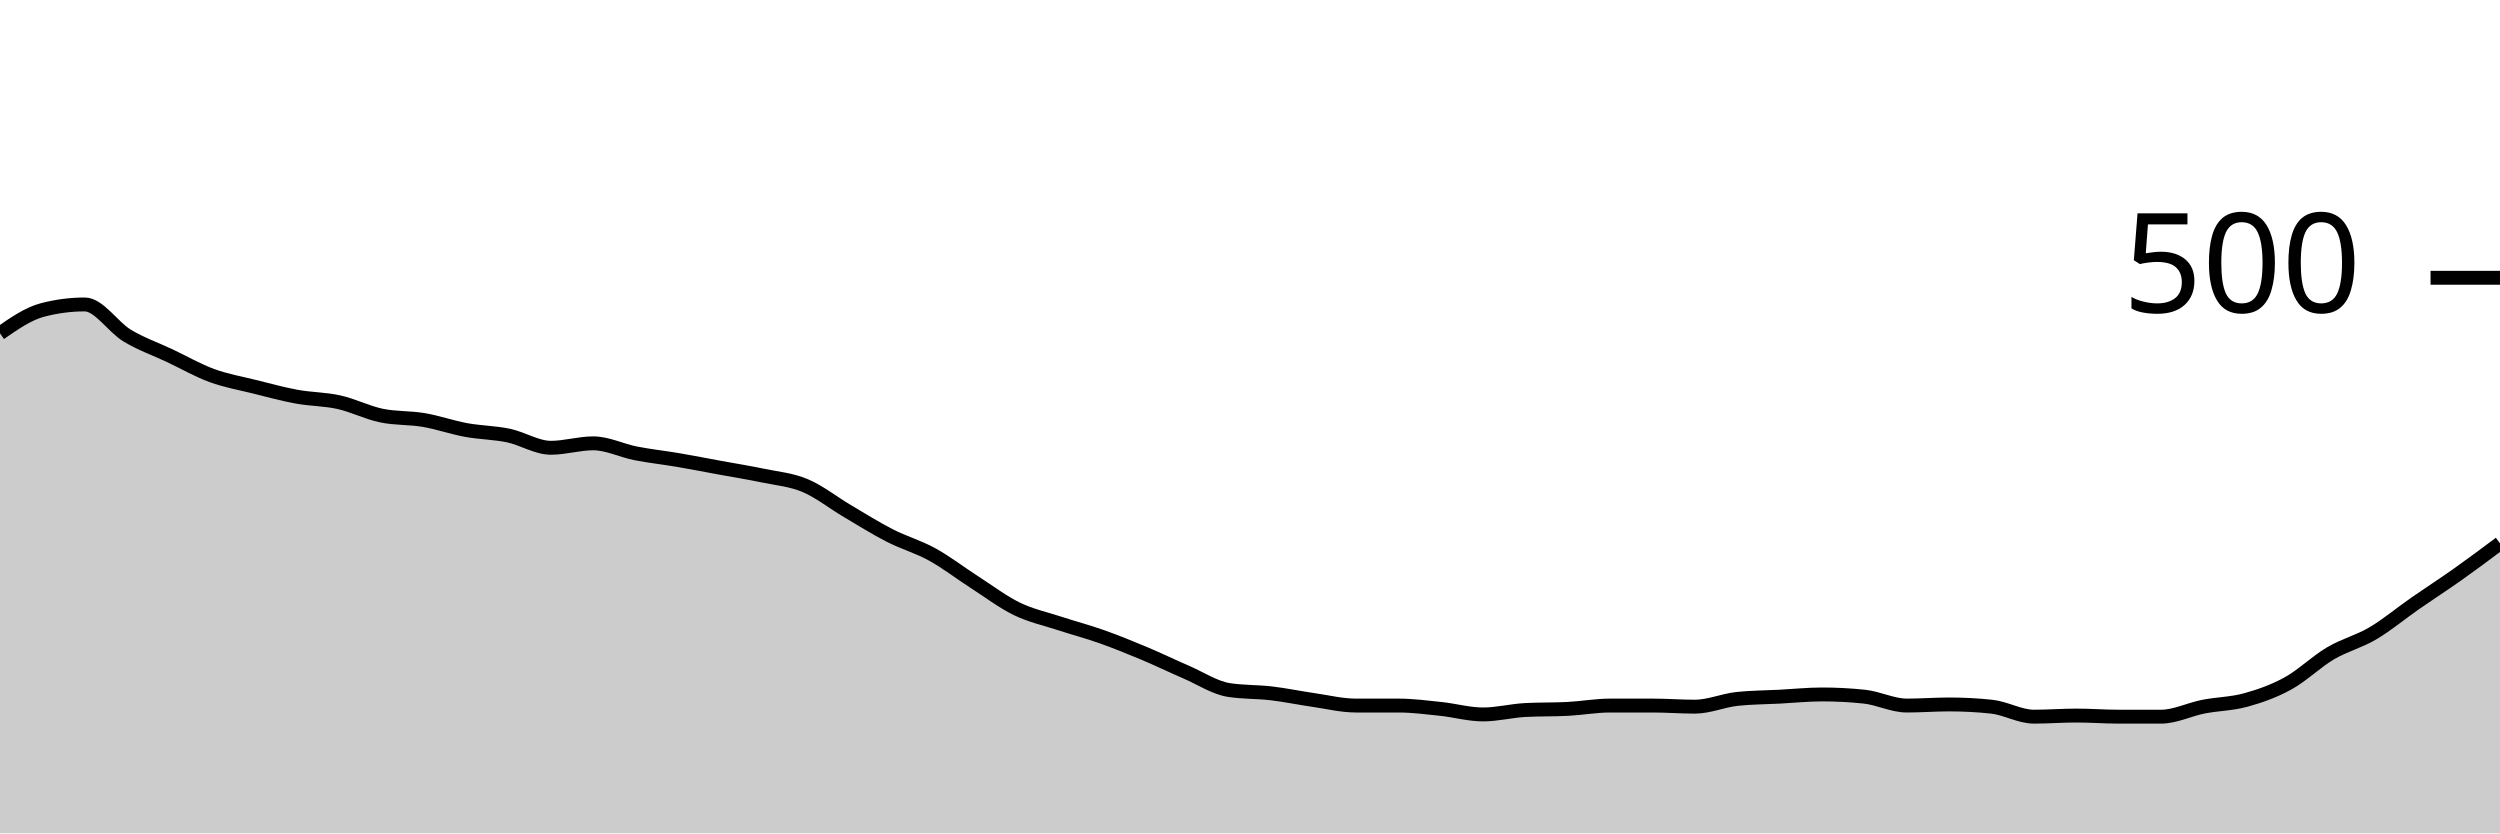
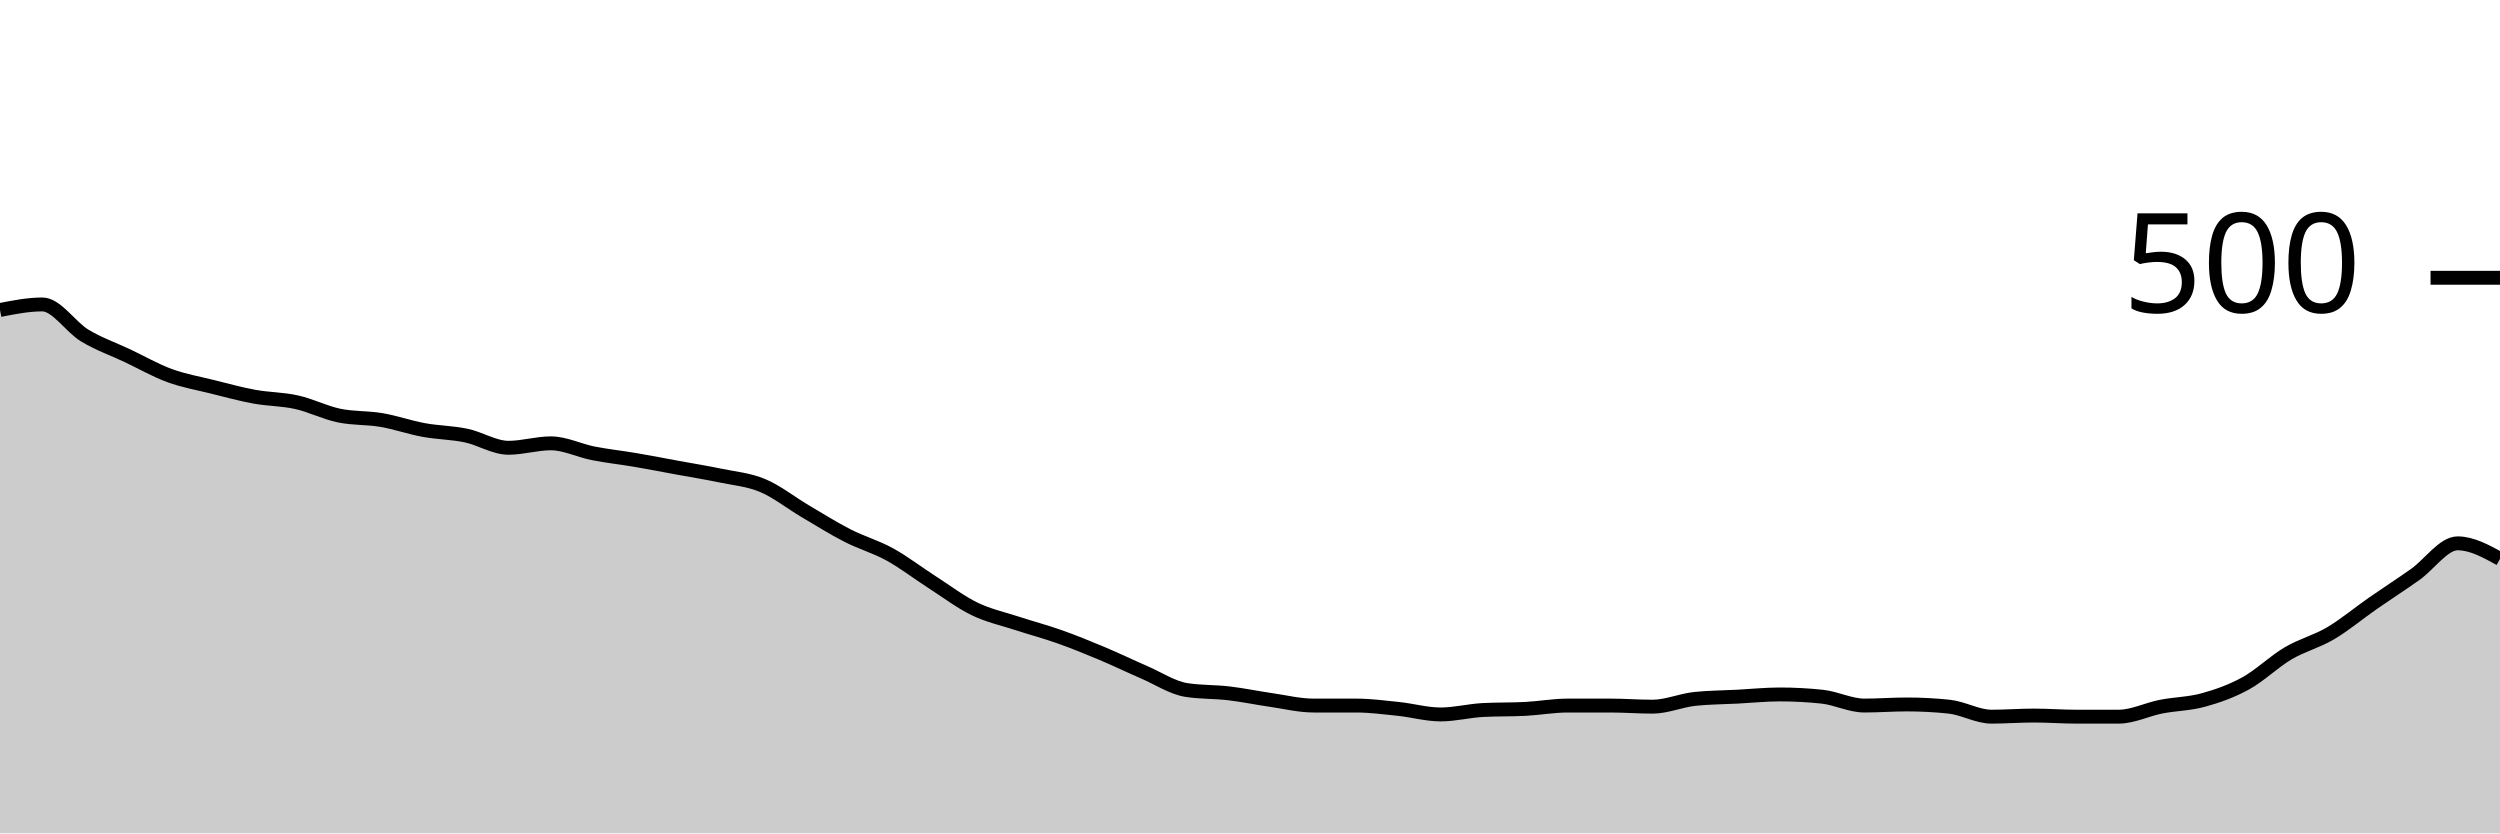
<svg xmlns="http://www.w3.org/2000/svg" viewBox="0 0 180 60">
  <g transform="translate(0,20)">
-     <path class="area" fill="rgba(0, 0, 0, 0.2)" d="M0,4C1.017,3.293,2.034,2.587,3.051,2.32C4.068,2.053,5.085,1.92,6.102,1.92C7.119,1.92,8.136,3.547,9.153,4.16C10.169,4.773,11.186,5.12,12.203,5.6C13.22,6.08,14.237,6.667,15.254,7.04C16.271,7.413,17.288,7.587,18.305,7.84C19.322,8.093,20.339,8.373,21.356,8.56C22.373,8.747,23.39,8.733,24.407,8.96C25.424,9.187,26.441,9.707,27.458,9.92C28.475,10.133,29.492,10.067,30.508,10.24C31.525,10.413,32.542,10.773,33.559,10.96C34.576,11.147,35.593,11.147,36.61,11.36C37.627,11.573,38.644,12.24,39.661,12.24C40.678,12.24,41.695,11.92,42.712,11.92C43.729,11.92,44.746,12.44,45.763,12.64C46.78,12.84,47.797,12.947,48.814,13.12C49.831,13.293,50.847,13.493,51.864,13.68C52.881,13.867,53.898,14.027,54.915,14.24C55.932,14.453,56.949,14.533,57.966,14.96C58.983,15.387,60,16.2,61.017,16.8C62.034,17.4,63.051,18.04,64.068,18.56C65.085,19.08,66.102,19.36,67.119,19.92C68.136,20.48,69.153,21.267,70.169,21.92C71.186,22.573,72.203,23.347,73.22,23.84C74.237,24.333,75.254,24.547,76.271,24.88C77.288,25.213,78.305,25.48,79.322,25.84C80.339,26.2,81.356,26.613,82.373,27.04C83.39,27.467,84.407,27.96,85.424,28.4C86.441,28.84,87.458,29.52,88.475,29.68C89.492,29.84,90.508,29.8,91.525,29.92C92.542,30.04,93.559,30.253,94.576,30.4C95.593,30.547,96.61,30.8,97.627,30.8C98.644,30.8,99.661,30.8,100.678,30.8C101.695,30.8,102.712,30.933,103.729,31.04C104.746,31.147,105.763,31.44,106.78,31.44C107.797,31.44,108.814,31.173,109.831,31.12C110.847,31.067,111.864,31.093,112.881,31.04C113.898,30.987,114.915,30.8,115.932,30.8C116.949,30.8,117.966,30.8,118.983,30.8C120,30.8,121.017,30.88,122.034,30.88C123.051,30.88,124.068,30.427,125.085,30.32C126.102,30.213,127.119,30.213,128.136,30.16C129.153,30.107,130.169,30,131.186,30C132.203,30,133.22,30.053,134.237,30.16C135.254,30.267,136.271,30.8,137.288,30.8C138.305,30.8,139.322,30.72,140.339,30.72C141.356,30.72,142.373,30.773,143.39,30.88C144.407,30.987,145.424,31.6,146.441,31.6C147.458,31.6,148.475,31.52,149.492,31.52C150.508,31.52,151.525,31.6,152.542,31.6C153.559,31.6,154.576,31.6,155.593,31.6C156.61,31.6,157.627,31.08,158.644,30.88C159.661,30.68,160.678,30.68,161.695,30.4C162.712,30.12,163.729,29.76,164.746,29.2C165.763,28.64,166.78,27.64,167.797,27.04C168.814,26.44,169.831,26.2,170.847,25.6C171.864,25,172.881,24.147,173.898,23.44C174.915,22.733,175.932,22.08,176.949,21.36C177.966,20.64,178.983,19.88,180,19.12L180,40C178.983,40,177.966,40,176.949,40C175.932,40,174.915,40,173.898,40C172.881,40,171.864,40,170.847,40C169.831,40,168.814,40,167.797,40C166.78,40,165.763,40,164.746,40C163.729,40,162.712,40,161.695,40C160.678,40,159.661,40,158.644,40C157.627,40,156.61,40,155.593,40C154.576,40,153.559,40,152.542,40C151.525,40,150.508,40,149.492,40C148.475,40,147.458,40,146.441,40C145.424,40,144.407,40,143.39,40C142.373,40,141.356,40,140.339,40C139.322,40,138.305,40,137.288,40C136.271,40,135.254,40,134.237,40C133.22,40,132.203,40,131.186,40C130.169,40,129.153,40,128.136,40C127.119,40,126.102,40,125.085,40C124.068,40,123.051,40,122.034,40C121.017,40,120,40,118.983,40C117.966,40,116.949,40,115.932,40C114.915,40,113.898,40,112.881,40C111.864,40,110.847,40,109.831,40C108.814,40,107.797,40,106.78,40C105.763,40,104.746,40,103.729,40C102.712,40,101.695,40,100.678,40C99.661,40,98.644,40,97.627,40C96.61,40,95.593,40,94.576,40C93.559,40,92.542,40,91.525,40C90.508,40,89.492,40,88.475,40C87.458,40,86.441,40,85.424,40C84.407,40,83.39,40,82.373,40C81.356,40,80.339,40,79.322,40C78.305,40,77.288,40,76.271,40C75.254,40,74.237,40,73.22,40C72.203,40,71.186,40,70.169,40C69.153,40,68.136,40,67.119,40C66.102,40,65.085,40,64.068,40C63.051,40,62.034,40,61.017,40C60,40,58.983,40,57.966,40C56.949,40,55.932,40,54.915,40C53.898,40,52.881,40,51.864,40C50.847,40,49.831,40,48.814,40C47.797,40,46.78,40,45.763,40C44.746,40,43.729,40,42.712,40C41.695,40,40.678,40,39.661,40C38.644,40,37.627,40,36.61,40C35.593,40,34.576,40,33.559,40C32.542,40,31.525,40,30.508,40C29.492,40,28.475,40,27.458,40C26.441,40,25.424,40,24.407,40C23.39,40,22.373,40,21.356,40C20.339,40,19.322,40,18.305,40C17.288,40,16.271,40,15.254,40C14.237,40,13.22,40,12.203,40C11.186,40,10.169,40,9.153,40C8.136,40,7.119,40,6.102,40C5.085,40,4.068,40,3.051,40C2.034,40,1.017,40,0,40Z" />
-     <path class="line" stroke="black" fill="none" d="M0,4C1.017,3.293,2.034,2.587,3.051,2.32C4.068,2.053,5.085,1.92,6.102,1.92C7.119,1.92,8.136,3.547,9.153,4.16C10.169,4.773,11.186,5.12,12.203,5.6C13.22,6.08,14.237,6.667,15.254,7.04C16.271,7.413,17.288,7.587,18.305,7.84C19.322,8.093,20.339,8.373,21.356,8.56C22.373,8.747,23.39,8.733,24.407,8.96C25.424,9.187,26.441,9.707,27.458,9.92C28.475,10.133,29.492,10.067,30.508,10.24C31.525,10.413,32.542,10.773,33.559,10.96C34.576,11.147,35.593,11.147,36.61,11.36C37.627,11.573,38.644,12.24,39.661,12.24C40.678,12.24,41.695,11.92,42.712,11.92C43.729,11.92,44.746,12.44,45.763,12.64C46.78,12.84,47.797,12.947,48.814,13.12C49.831,13.293,50.847,13.493,51.864,13.68C52.881,13.867,53.898,14.027,54.915,14.24C55.932,14.453,56.949,14.533,57.966,14.96C58.983,15.387,60,16.2,61.017,16.8C62.034,17.4,63.051,18.04,64.068,18.56C65.085,19.08,66.102,19.36,67.119,19.92C68.136,20.48,69.153,21.267,70.169,21.92C71.186,22.573,72.203,23.347,73.22,23.84C74.237,24.333,75.254,24.547,76.271,24.88C77.288,25.213,78.305,25.48,79.322,25.84C80.339,26.2,81.356,26.613,82.373,27.04C83.39,27.467,84.407,27.96,85.424,28.4C86.441,28.84,87.458,29.52,88.475,29.68C89.492,29.84,90.508,29.8,91.525,29.92C92.542,30.04,93.559,30.253,94.576,30.4C95.593,30.547,96.61,30.8,97.627,30.8C98.644,30.8,99.661,30.8,100.678,30.8C101.695,30.8,102.712,30.933,103.729,31.04C104.746,31.147,105.763,31.44,106.78,31.44C107.797,31.44,108.814,31.173,109.831,31.12C110.847,31.067,111.864,31.093,112.881,31.04C113.898,30.987,114.915,30.8,115.932,30.8C116.949,30.8,117.966,30.8,118.983,30.8C120,30.8,121.017,30.88,122.034,30.88C123.051,30.88,124.068,30.427,125.085,30.32C126.102,30.213,127.119,30.213,128.136,30.16C129.153,30.107,130.169,30,131.186,30C132.203,30,133.22,30.053,134.237,30.16C135.254,30.267,136.271,30.8,137.288,30.8C138.305,30.8,139.322,30.72,140.339,30.72C141.356,30.72,142.373,30.773,143.39,30.88C144.407,30.987,145.424,31.6,146.441,31.6C147.458,31.6,148.475,31.52,149.492,31.52C150.508,31.52,151.525,31.6,152.542,31.6C153.559,31.6,154.576,31.6,155.593,31.6C156.61,31.6,157.627,31.08,158.644,30.88C159.661,30.68,160.678,30.68,161.695,30.4C162.712,30.12,163.729,29.76,164.746,29.2C165.763,28.64,166.78,27.64,167.797,27.04C168.814,26.44,169.831,26.2,170.847,25.6C171.864,25,172.881,24.147,173.898,23.44C174.915,22.733,175.932,22.08,176.949,21.36C177.966,20.64,178.983,19.88,180,19.12" />
+     <path class="area" fill="rgba(0, 0, 0, 0.2)" d="M0,2.32C1.017,2.12,2.034,1.92,3.051,1.92C4.068,1.92,5.085,3.547,6.102,4.16C7.119,4.773,8.136,5.12,9.153,5.6C10.169,6.08,11.186,6.667,12.203,7.04C13.22,7.413,14.237,7.587,15.254,7.84C16.271,8.093,17.288,8.373,18.305,8.56C19.322,8.747,20.339,8.733,21.356,8.96C22.373,9.187,23.39,9.707,24.407,9.92C25.424,10.133,26.441,10.067,27.458,10.24C28.475,10.413,29.492,10.773,30.508,10.96C31.525,11.147,32.542,11.147,33.559,11.36C34.576,11.573,35.593,12.24,36.61,12.24C37.627,12.24,38.644,11.92,39.661,11.92C40.678,11.92,41.695,12.44,42.712,12.64C43.729,12.84,44.746,12.947,45.763,13.12C46.78,13.293,47.797,13.493,48.814,13.68C49.831,13.867,50.847,14.027,51.864,14.24C52.881,14.453,53.898,14.533,54.915,14.96C55.932,15.387,56.949,16.2,57.966,16.8C58.983,17.4,60,18.04,61.017,18.56C62.034,19.08,63.051,19.36,64.068,19.92C65.085,20.48,66.102,21.267,67.119,21.92C68.136,22.573,69.153,23.347,70.169,23.84C71.186,24.333,72.203,24.547,73.22,24.88C74.237,25.213,75.254,25.48,76.271,25.84C77.288,26.2,78.305,26.613,79.322,27.04C80.339,27.467,81.356,27.96,82.373,28.4C83.39,28.84,84.407,29.52,85.424,29.68C86.441,29.84,87.458,29.8,88.475,29.92C89.492,30.04,90.508,30.253,91.525,30.4C92.542,30.547,93.559,30.8,94.576,30.8C95.593,30.8,96.61,30.8,97.627,30.8C98.644,30.8,99.661,30.933,100.678,31.04C101.695,31.147,102.712,31.44,103.729,31.44C104.746,31.44,105.763,31.173,106.78,31.12C107.797,31.067,108.814,31.093,109.831,31.04C110.847,30.987,111.864,30.8,112.881,30.8C113.898,30.8,114.915,30.8,115.932,30.8C116.949,30.8,117.966,30.88,118.983,30.88C120,30.88,121.017,30.427,122.034,30.32C123.051,30.213,124.068,30.213,125.085,30.16C126.102,30.107,127.119,30,128.136,30C129.153,30,130.169,30.053,131.186,30.16C132.203,30.267,133.22,30.8,134.237,30.8C135.254,30.8,136.271,30.72,137.288,30.72C138.305,30.72,139.322,30.773,140.339,30.88C141.356,30.987,142.373,31.6,143.39,31.6C144.407,31.6,145.424,31.52,146.441,31.52C147.458,31.52,148.475,31.6,149.492,31.6C150.508,31.6,151.525,31.6,152.542,31.6C153.559,31.6,154.576,31.08,155.593,30.88C156.61,30.68,157.627,30.68,158.644,30.4C159.661,30.12,160.678,29.76,161.695,29.2C162.712,28.64,163.729,27.64,164.746,27.04C165.763,26.44,166.78,26.2,167.797,25.6C168.814,25,169.831,24.147,170.847,23.44C171.864,22.733,172.881,22.08,173.898,21.36C174.915,20.64,175.932,19.12,176.949,19.12C177.966,19.12,178.983,19.68,180,20.24L180,40C178.983,40,177.966,40,176.949,40C175.932,40,174.915,40,173.898,40C172.881,40,171.864,40,170.847,40C169.831,40,168.814,40,167.797,40C166.78,40,165.763,40,164.746,40C163.729,40,162.712,40,161.695,40C160.678,40,159.661,40,158.644,40C157.627,40,156.61,40,155.593,40C154.576,40,153.559,40,152.542,40C151.525,40,150.508,40,149.492,40C148.475,40,147.458,40,146.441,40C145.424,40,144.407,40,143.39,40C142.373,40,141.356,40,140.339,40C139.322,40,138.305,40,137.288,40C136.271,40,135.254,40,134.237,40C133.22,40,132.203,40,131.186,40C130.169,40,129.153,40,128.136,40C127.119,40,126.102,40,125.085,40C124.068,40,123.051,40,122.034,40C121.017,40,120,40,118.983,40C117.966,40,116.949,40,115.932,40C114.915,40,113.898,40,112.881,40C111.864,40,110.847,40,109.831,40C108.814,40,107.797,40,106.78,40C105.763,40,104.746,40,103.729,40C102.712,40,101.695,40,100.678,40C99.661,40,98.644,40,97.627,40C96.61,40,95.593,40,94.576,40C93.559,40,92.542,40,91.525,40C90.508,40,89.492,40,88.475,40C87.458,40,86.441,40,85.424,40C84.407,40,83.39,40,82.373,40C81.356,40,80.339,40,79.322,40C78.305,40,77.288,40,76.271,40C75.254,40,74.237,40,73.22,40C72.203,40,71.186,40,70.169,40C69.153,40,68.136,40,67.119,40C66.102,40,65.085,40,64.068,40C63.051,40,62.034,40,61.017,40C60,40,58.983,40,57.966,40C56.949,40,55.932,40,54.915,40C53.898,40,52.881,40,51.864,40C50.847,40,49.831,40,48.814,40C47.797,40,46.78,40,45.763,40C44.746,40,43.729,40,42.712,40C41.695,40,40.678,40,39.661,40C38.644,40,37.627,40,36.61,40C35.593,40,34.576,40,33.559,40C32.542,40,31.525,40,30.508,40C29.492,40,28.475,40,27.458,40C26.441,40,25.424,40,24.407,40C23.39,40,22.373,40,21.356,40C20.339,40,19.322,40,18.305,40C17.288,40,16.271,40,15.254,40C14.237,40,13.22,40,12.203,40C11.186,40,10.169,40,9.153,40C8.136,40,7.119,40,6.102,40C5.085,40,4.068,40,3.051,40C2.034,40,1.017,40,0,40Z" />
+     <path class="line" stroke="black" fill="none" d="M0,2.32C1.017,2.12,2.034,1.92,3.051,1.92C4.068,1.92,5.085,3.547,6.102,4.16C7.119,4.773,8.136,5.12,9.153,5.6C10.169,6.08,11.186,6.667,12.203,7.04C13.22,7.413,14.237,7.587,15.254,7.84C16.271,8.093,17.288,8.373,18.305,8.56C19.322,8.747,20.339,8.733,21.356,8.96C22.373,9.187,23.39,9.707,24.407,9.92C25.424,10.133,26.441,10.067,27.458,10.24C28.475,10.413,29.492,10.773,30.508,10.96C31.525,11.147,32.542,11.147,33.559,11.36C34.576,11.573,35.593,12.24,36.61,12.24C37.627,12.24,38.644,11.92,39.661,11.92C40.678,11.92,41.695,12.44,42.712,12.64C43.729,12.84,44.746,12.947,45.763,13.12C46.78,13.293,47.797,13.493,48.814,13.68C49.831,13.867,50.847,14.027,51.864,14.24C52.881,14.453,53.898,14.533,54.915,14.96C55.932,15.387,56.949,16.2,57.966,16.8C58.983,17.4,60,18.04,61.017,18.56C62.034,19.08,63.051,19.36,64.068,19.92C65.085,20.48,66.102,21.267,67.119,21.92C68.136,22.573,69.153,23.347,70.169,23.84C71.186,24.333,72.203,24.547,73.22,24.88C74.237,25.213,75.254,25.48,76.271,25.84C77.288,26.2,78.305,26.613,79.322,27.04C80.339,27.467,81.356,27.96,82.373,28.4C83.39,28.84,84.407,29.52,85.424,29.68C86.441,29.84,87.458,29.8,88.475,29.92C89.492,30.04,90.508,30.253,91.525,30.4C92.542,30.547,93.559,30.8,94.576,30.8C95.593,30.8,96.61,30.8,97.627,30.8C98.644,30.8,99.661,30.933,100.678,31.04C101.695,31.147,102.712,31.44,103.729,31.44C104.746,31.44,105.763,31.173,106.78,31.12C107.797,31.067,108.814,31.093,109.831,31.04C110.847,30.987,111.864,30.8,112.881,30.8C113.898,30.8,114.915,30.8,115.932,30.8C116.949,30.8,117.966,30.88,118.983,30.88C120,30.88,121.017,30.427,122.034,30.32C123.051,30.213,124.068,30.213,125.085,30.16C126.102,30.107,127.119,30,128.136,30C129.153,30,130.169,30.053,131.186,30.16C132.203,30.267,133.22,30.8,134.237,30.8C135.254,30.8,136.271,30.72,137.288,30.72C138.305,30.72,139.322,30.773,140.339,30.88C141.356,30.987,142.373,31.6,143.39,31.6C144.407,31.6,145.424,31.52,146.441,31.52C147.458,31.52,148.475,31.6,149.492,31.6C150.508,31.6,151.525,31.6,152.542,31.6C153.559,31.6,154.576,31.08,155.593,30.88C156.61,30.68,157.627,30.68,158.644,30.4C159.661,30.12,160.678,29.76,161.695,29.2C162.712,28.64,163.729,27.64,164.746,27.04C165.763,26.44,166.78,26.2,167.797,25.6C168.814,25,169.831,24.147,170.847,23.44C171.864,22.733,172.881,22.08,173.898,21.36C174.915,20.64,175.932,19.12,176.949,19.12C177.966,19.12,178.983,19.68,180,20.24" />
    <path class="axis-ceiling" stroke-width="1" stroke="black" fill="none" d="M175,0L180,0" />
    <text class="axis-ceiling-label" font-family="sans-serif" text-anchor="end" font-size="10px" x="170" y="2.5">500</text>
  </g>
</svg>
